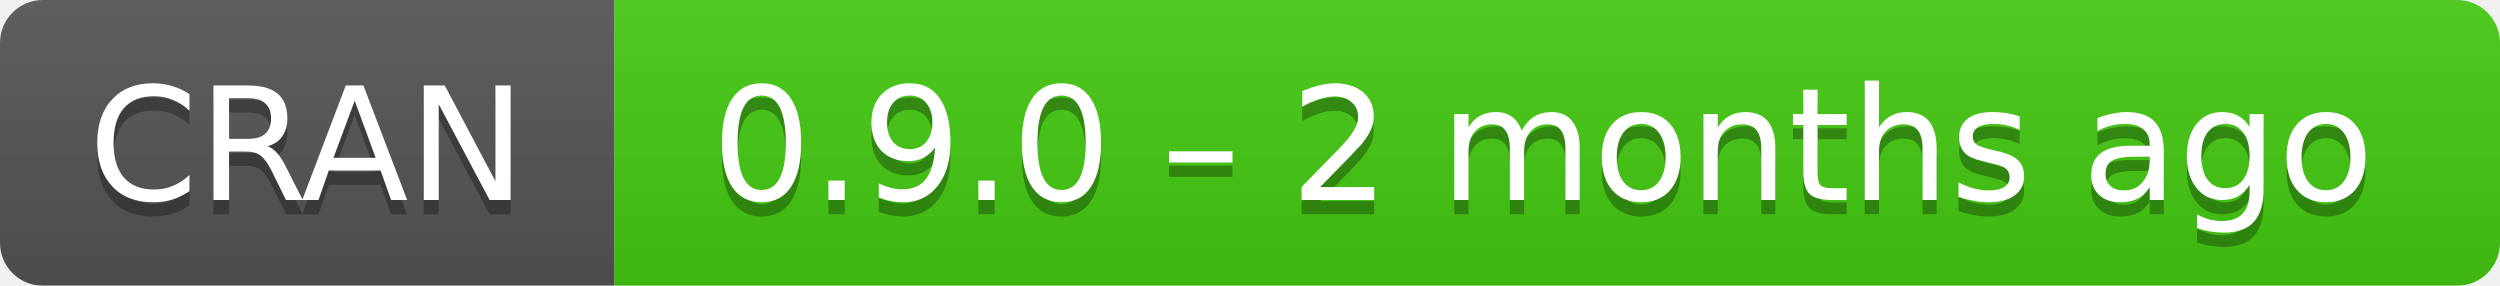
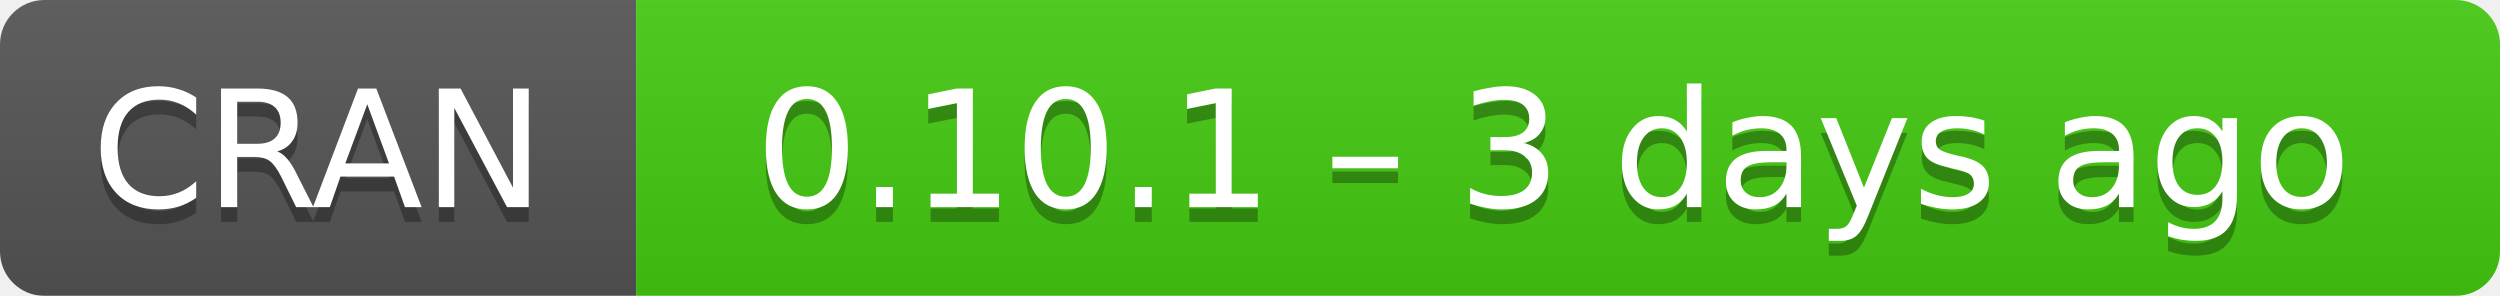
- <svg xmlns="http://www.w3.org/2000/svg" width="175" height="20" aria-label="CRAN 0.9.0 – 2 months ago">
+ <svg xmlns="http://www.w3.org/2000/svg" width="169" height="20" aria-label="CRAN 0.10.1 – 3 days ago">
  <linearGradient id="b" x2="0" y2="100%">
    <stop offset="0" stop-color="#bbb" stop-opacity=".1" />
    <stop offset="1" stop-opacity=".1" />
  </linearGradient>
  <mask id="a">
-     <rect width="175" height="20" rx="3" fill="#fff" />
+     <rect width="169" height="20" rx="3" fill="#fff" />
  </mask>
  <g mask="url(#a)">
    <path fill="#555" d="M0 0h43v20H0z" />
-     <path fill="#4c1" d="M43 0h153v20H43z" />
-     <path fill="url(#b)" d="M0 0h175v20H0z" />
+     <path fill="#4c1" d="M43 0h147v20H43z" />
+     <path fill="url(#b)" d="M0 0h169v20H0z" />
  </g>
  <g fill="#fff" text-anchor="middle" font-family="DejaVu Sans,Verdana,Geneva,sans-serif" font-size="11">
    <text x="21.5" y="15" fill="#010101" fill-opacity=".3">
      CRAN
    </text>
    <text x="21.5" y="14">
      CRAN
    </text>
-     <text x="108" y="15" fill="#010101" fill-opacity=".3">
-       0.9.0 – 2 months ago
+     <text x="105" y="15" fill="#010101" fill-opacity=".3">
+       0.10.1 – 3 days ago
    </text>
-     <text x="108" y="14">
-       0.9.0 – 2 months ago
+     <text x="105" y="14">
+       0.10.1 – 3 days ago
    </text>
  </g>
</svg>
